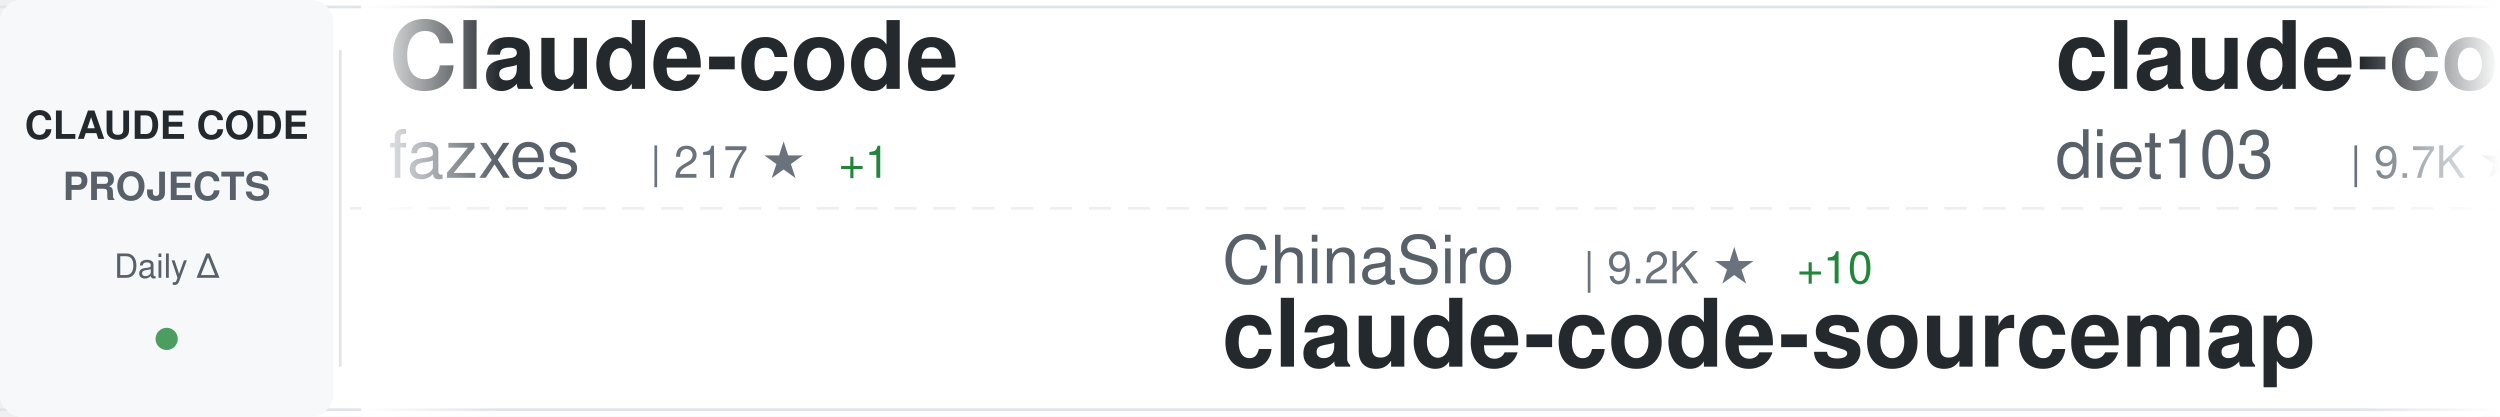
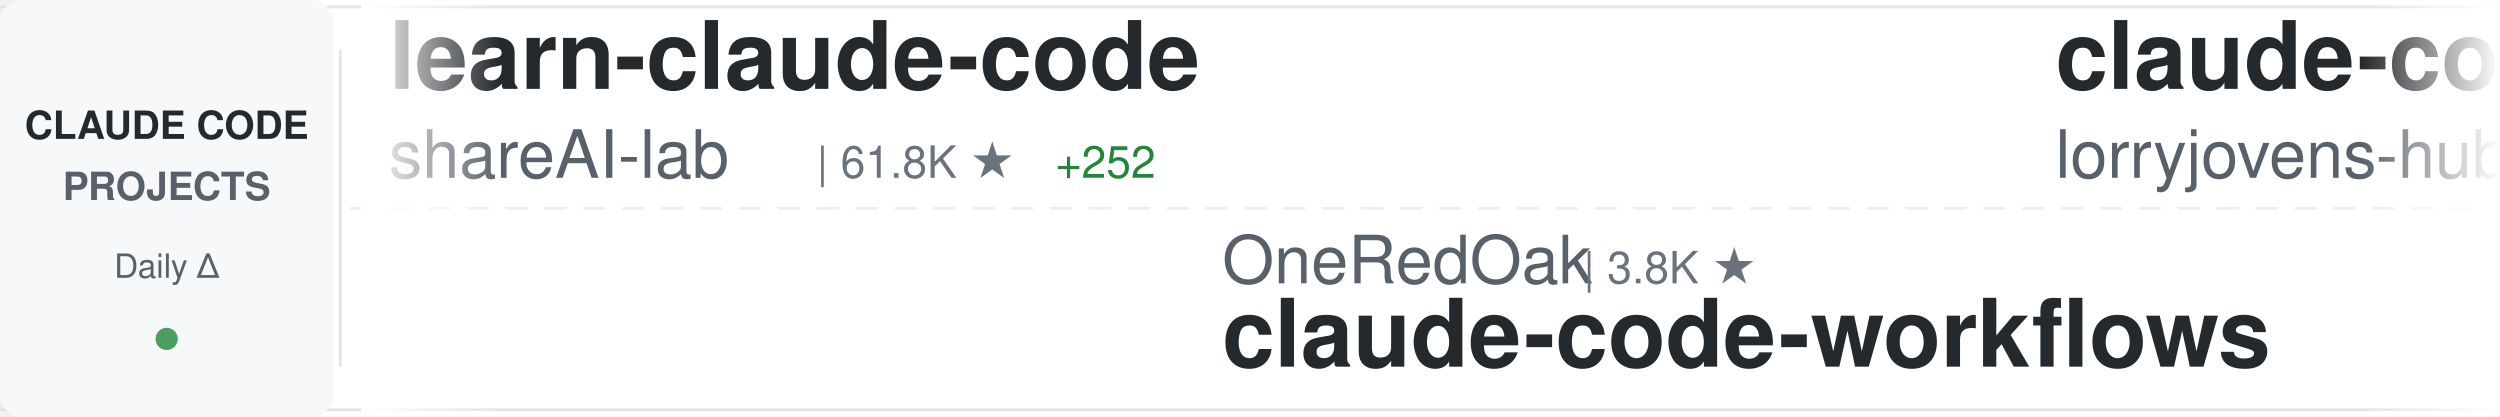
<svg xmlns="http://www.w3.org/2000/svg" width="900" height="150">
  <defs>
    <linearGradient id="awesomeLeftFade" x1="0%" y1="0%" x2="100%" y2="0%">
      <stop offset="0%" style="stop-color:#ffffff;stop-opacity:1" />
      <stop offset="100%" style="stop-color:#ffffff;stop-opacity:0" />
    </linearGradient>
    <linearGradient id="awesomeRightFade" x1="0%" y1="0%" x2="100%" y2="0%">
      <stop offset="0%" style="stop-color:#ffffff;stop-opacity:0" />
      <stop offset="100%" style="stop-color:#ffffff;stop-opacity:1" />
    </linearGradient>
  </defs>
  <rect width="900" height="150" fill="#ffffff" rx="8" />
  <rect x="0" y="2" width="900" height="1" fill="#e1e4e8" />
  <rect x="0" y="147" width="900" height="1" fill="#e1e4e8" />
  <line x1="0" y1="75" x2="900" y2="75" stroke="#e1e4e8" stroke-width="1" stroke-dasharray="8 6" opacity="0.6" />
  <rect x="0" y="0" width="120" height="150" fill="#f6f8fa" rx="8" />
  <text x="60" y="50" font-family="-apple-system, BlinkMacSystemFont, 'Segoe UI', Helvetica, Arial, sans-serif" font-size="14" font-weight="600" fill="#24292e" text-anchor="middle">CLAUDE CODE</text>
  <text x="60" y="72" font-family="-apple-system, BlinkMacSystemFont, 'Segoe UI', Helvetica, Arial, sans-serif" font-size="14" font-weight="600" fill="#586069" text-anchor="middle">PROJECTS</text>
  <text x="60" y="100" font-family="-apple-system, BlinkMacSystemFont, 'Segoe UI', Helvetica, Arial, sans-serif" font-size="12" font-weight="500" fill="#586069" text-anchor="middle">Daily Δ</text>
  <circle cx="60" cy="122" r="4" fill="#22863a" opacity="0.8" />
  <rect x="122" y="18" width="1" height="114" fill="#e1e4e8" />
  <clipPath id="awesomeTickerClip">
    <rect x="130" y="0" width="770" height="150" />
  </clipPath>
  <g clip-path="url(#awesomeTickerClip)">
    <g id="awesomeTickerItems">
      <animateTransform attributeName="transform" attributeType="XML" type="translate" from="0 0" to="-3000 0" dur="54s" repeatCount="indefinite" />
      <g transform="translate(0, 0)">
-         <text x="140" y="32" font-family="-apple-system, BlinkMacSystemFont, 'Segoe UI', Helvetica, Arial, sans-serif" font-size="34" font-weight="600" fill="#24292e">Claude-code</text>
-         <text x="140" y="64" font-family="-apple-system, BlinkMacSystemFont, 'Segoe UI', Helvetica, Arial, sans-serif" font-size="24" font-weight="400" fill="#586069">fazxes</text>
-         <text x="234" y="64" font-family="-apple-system, BlinkMacSystemFont, 'Segoe UI', Helvetica, Arial, sans-serif" font-size="16" font-weight="500" fill="#6a737d">| 217 ★</text>
-         <text x="302" y="64" font-family="-apple-system, BlinkMacSystemFont, 'Segoe UI', Helvetica, Arial, sans-serif" font-size="16" font-weight="500" fill="#22863a"> +1</text>
+         <text x="140" y="32" font-family="-apple-system, BlinkMacSystemFont, 'Segoe UI', Helvetica, Arial, sans-serif" font-size="34" font-weight="600" fill="#24292e">learn-claude-code</text>
+         <text x="140" y="64" font-family="-apple-system, BlinkMacSystemFont, 'Segoe UI', Helvetica, Arial, sans-serif" font-size="24" font-weight="400" fill="#586069">shareAI-lab</text>
+         <text x="294" y="64" font-family="-apple-system, BlinkMacSystemFont, 'Segoe UI', Helvetica, Arial, sans-serif" font-size="16" font-weight="500" fill="#6a737d">| 61.8K ★</text>
+         <text x="380" y="64" font-family="-apple-system, BlinkMacSystemFont, 'Segoe UI', Helvetica, Arial, sans-serif" font-size="16" font-weight="500" fill="#22863a"> +252</text>
      </g>
      <g transform="translate(300, 0)">
-         <text x="140" y="102" font-family="-apple-system, BlinkMacSystemFont, 'Segoe UI', Helvetica, Arial, sans-serif" font-size="24" font-weight="400" fill="#586069">ChinaSiro</text>
-         <text x="270" y="102" font-family="-apple-system, BlinkMacSystemFont, 'Segoe UI', Helvetica, Arial, sans-serif" font-size="16" font-weight="500" fill="#6a737d">| 9.2K ★</text>
-         <text x="347" y="102" font-family="-apple-system, BlinkMacSystemFont, 'Segoe UI', Helvetica, Arial, sans-serif" font-size="16" font-weight="500" fill="#22863a"> +10</text>
-         <text x="140" y="132" font-family="-apple-system, BlinkMacSystemFont, 'Segoe UI', Helvetica, Arial, sans-serif" font-size="34" font-weight="600" fill="#24292e">claude-code-sourcemap</text>
+         <text x="140" y="102" font-family="-apple-system, BlinkMacSystemFont, 'Segoe UI', Helvetica, Arial, sans-serif" font-size="24" font-weight="400" fill="#586069">OneRedOak</text>
+         <text x="270" y="102" font-family="-apple-system, BlinkMacSystemFont, 'Segoe UI', Helvetica, Arial, sans-serif" font-size="16" font-weight="500" fill="#6a737d">| 3.8K ★</text>
+         <text x="140" y="132" font-family="-apple-system, BlinkMacSystemFont, 'Segoe UI', Helvetica, Arial, sans-serif" font-size="34" font-weight="600" fill="#24292e">claude-code-workflows</text>
      </g>
      <g transform="translate(600, 0)">
-         <text x="140" y="32" font-family="-apple-system, BlinkMacSystemFont, 'Segoe UI', Helvetica, Arial, sans-serif" font-size="34" font-weight="600" fill="#24292e">claude-code-infrastructu...</text>
-         <text x="140" y="64" font-family="-apple-system, BlinkMacSystemFont, 'Segoe UI', Helvetica, Arial, sans-serif" font-size="24" font-weight="400" fill="#586069">diet103</text>
-         <text x="246" y="64" font-family="-apple-system, BlinkMacSystemFont, 'Segoe UI', Helvetica, Arial, sans-serif" font-size="16" font-weight="500" fill="#6a737d">| 9.7K ★</text>
-         <text x="323" y="64" font-family="-apple-system, BlinkMacSystemFont, 'Segoe UI', Helvetica, Arial, sans-serif" font-size="16" font-weight="500" fill="#22863a"> +4</text>
+         <text x="140" y="32" font-family="-apple-system, BlinkMacSystemFont, 'Segoe UI', Helvetica, Arial, sans-serif" font-size="34" font-weight="600" fill="#24292e">claude-code-rust</text>
+         <text x="140" y="64" font-family="-apple-system, BlinkMacSystemFont, 'Segoe UI', Helvetica, Arial, sans-serif" font-size="24" font-weight="400" fill="#586069">lorryjovens-hub</text>
+         <text x="342" y="64" font-family="-apple-system, BlinkMacSystemFont, 'Segoe UI', Helvetica, Arial, sans-serif" font-size="16" font-weight="500" fill="#6a737d">| 1.6K ★</text>
+         <text x="419" y="64" font-family="-apple-system, BlinkMacSystemFont, 'Segoe UI', Helvetica, Arial, sans-serif" font-size="16" font-weight="500" fill="#22863a"> +6</text>
      </g>
      <g transform="translate(900, 0)">
-         <text x="140" y="102" font-family="-apple-system, BlinkMacSystemFont, 'Segoe UI', Helvetica, Arial, sans-serif" font-size="24" font-weight="400" fill="#586069">alirezarezvani</text>
-         <text x="330" y="102" font-family="-apple-system, BlinkMacSystemFont, 'Segoe UI', Helvetica, Arial, sans-serif" font-size="16" font-weight="500" fill="#6a737d">| 15.7K ★</text>
-         <text x="416" y="102" font-family="-apple-system, BlinkMacSystemFont, 'Segoe UI', Helvetica, Arial, sans-serif" font-size="16" font-weight="500" fill="#22863a"> +125</text>
-         <text x="140" y="132" font-family="-apple-system, BlinkMacSystemFont, 'Segoe UI', Helvetica, Arial, sans-serif" font-size="34" font-weight="600" fill="#24292e">claude-skills</text>
+         <text x="140" y="102" font-family="-apple-system, BlinkMacSystemFont, 'Segoe UI', Helvetica, Arial, sans-serif" font-size="24" font-weight="400" fill="#586069">AICoderTudou</text>
+         <text x="306" y="102" font-family="-apple-system, BlinkMacSystemFont, 'Segoe UI', Helvetica, Arial, sans-serif" font-size="16" font-weight="500" fill="#6a737d">| 502 ★</text>
+         <text x="140" y="132" font-family="-apple-system, BlinkMacSystemFont, 'Segoe UI', Helvetica, Arial, sans-serif" font-size="34" font-weight="600" fill="#24292e">claude-code-tudou</text>
      </g>
      <g transform="translate(1200, 0)">
-         <text x="140" y="32" font-family="-apple-system, BlinkMacSystemFont, 'Segoe UI', Helvetica, Arial, sans-serif" font-size="34" font-weight="600" fill="#24292e">claude-code-source</text>
-         <text x="140" y="64" font-family="-apple-system, BlinkMacSystemFont, 'Segoe UI', Helvetica, Arial, sans-serif" font-size="24" font-weight="400" fill="#586069">hangsman</text>
-         <text x="258" y="64" font-family="-apple-system, BlinkMacSystemFont, 'Segoe UI', Helvetica, Arial, sans-serif" font-size="16" font-weight="500" fill="#6a737d">| 780 ★</text>
+         <text x="140" y="32" font-family="-apple-system, BlinkMacSystemFont, 'Segoe UI', Helvetica, Arial, sans-serif" font-size="34" font-weight="600" fill="#24292e">claude-code-book</text>
+         <text x="140" y="64" font-family="-apple-system, BlinkMacSystemFont, 'Segoe UI', Helvetica, Arial, sans-serif" font-size="24" font-weight="400" fill="#586069">lintsinghua</text>
+         <text x="294" y="64" font-family="-apple-system, BlinkMacSystemFont, 'Segoe UI', Helvetica, Arial, sans-serif" font-size="16" font-weight="500" fill="#6a737d">| 3.4K ★</text>
+         <text x="371" y="64" font-family="-apple-system, BlinkMacSystemFont, 'Segoe UI', Helvetica, Arial, sans-serif" font-size="16" font-weight="500" fill="#22863a"> +18</text>
      </g>
      <g transform="translate(1500, 0)">
-         <text x="140" y="102" font-family="-apple-system, BlinkMacSystemFont, 'Segoe UI', Helvetica, Arial, sans-serif" font-size="24" font-weight="400" fill="#586069">darcyegb</text>
-         <text x="258" y="102" font-family="-apple-system, BlinkMacSystemFont, 'Segoe UI', Helvetica, Arial, sans-serif" font-size="16" font-weight="500" fill="#6a737d">| 700 ★</text>
-         <text x="140" y="132" font-family="-apple-system, BlinkMacSystemFont, 'Segoe UI', Helvetica, Arial, sans-serif" font-size="34" font-weight="600" fill="#24292e">ClaudeCodeAgents</text>
+         <text x="140" y="102" font-family="-apple-system, BlinkMacSystemFont, 'Segoe UI', Helvetica, Arial, sans-serif" font-size="24" font-weight="400" fill="#586069">oboard</text>
+         <text x="234" y="102" font-family="-apple-system, BlinkMacSystemFont, 'Segoe UI', Helvetica, Arial, sans-serif" font-size="16" font-weight="500" fill="#6a737d">| 3.1K ★</text>
+         <text x="311" y="102" font-family="-apple-system, BlinkMacSystemFont, 'Segoe UI', Helvetica, Arial, sans-serif" font-size="16" font-weight="500" fill="#22863a"> +2</text>
+         <text x="140" y="132" font-family="-apple-system, BlinkMacSystemFont, 'Segoe UI', Helvetica, Arial, sans-serif" font-size="34" font-weight="600" fill="#24292e">claude-code-rev</text>
      </g>
      <g transform="translate(1800, 0)">
-         <text x="140" y="32" font-family="-apple-system, BlinkMacSystemFont, 'Segoe UI', Helvetica, Arial, sans-serif" font-size="34" font-weight="600" fill="#24292e">claude-code-ultimate-gui...</text>
-         <text x="140" y="64" font-family="-apple-system, BlinkMacSystemFont, 'Segoe UI', Helvetica, Arial, sans-serif" font-size="24" font-weight="400" fill="#586069">FlorianBruniaux</text>
-         <text x="342" y="64" font-family="-apple-system, BlinkMacSystemFont, 'Segoe UI', Helvetica, Arial, sans-serif" font-size="16" font-weight="500" fill="#6a737d">| 4.4K ★</text>
-         <text x="419" y="64" font-family="-apple-system, BlinkMacSystemFont, 'Segoe UI', Helvetica, Arial, sans-serif" font-size="16" font-weight="500" fill="#22863a"> +13</text>
+         <text x="140" y="32" font-family="-apple-system, BlinkMacSystemFont, 'Segoe UI', Helvetica, Arial, sans-serif" font-size="34" font-weight="600" fill="#24292e">claude-code-proxy</text>
+         <text x="140" y="64" font-family="-apple-system, BlinkMacSystemFont, 'Segoe UI', Helvetica, Arial, sans-serif" font-size="24" font-weight="400" fill="#586069">fuergaosi233</text>
+         <text x="306" y="64" font-family="-apple-system, BlinkMacSystemFont, 'Segoe UI', Helvetica, Arial, sans-serif" font-size="16" font-weight="500" fill="#6a737d">| 2.6K ★</text>
+         <text x="383" y="64" font-family="-apple-system, BlinkMacSystemFont, 'Segoe UI', Helvetica, Arial, sans-serif" font-size="16" font-weight="500" fill="#22863a"> +2</text>
      </g>
      <g transform="translate(2100, 0)">
-         <text x="140" y="102" font-family="-apple-system, BlinkMacSystemFont, 'Segoe UI', Helvetica, Arial, sans-serif" font-size="24" font-weight="400" fill="#586069">anthropics</text>
-         <text x="282" y="102" font-family="-apple-system, BlinkMacSystemFont, 'Segoe UI', Helvetica, Arial, sans-serif" font-size="16" font-weight="500" fill="#6a737d">| 21.3K ★</text>
-         <text x="368" y="102" font-family="-apple-system, BlinkMacSystemFont, 'Segoe UI', Helvetica, Arial, sans-serif" font-size="16" font-weight="500" fill="#22863a"> +778</text>
-         <text x="140" y="132" font-family="-apple-system, BlinkMacSystemFont, 'Segoe UI', Helvetica, Arial, sans-serif" font-size="34" font-weight="600" fill="#24292e">claude-plugins-official</text>
+         <text x="140" y="102" font-family="-apple-system, BlinkMacSystemFont, 'Segoe UI', Helvetica, Arial, sans-serif" font-size="24" font-weight="400" fill="#586069">ghuntley</text>
+         <text x="258" y="102" font-family="-apple-system, BlinkMacSystemFont, 'Segoe UI', Helvetica, Arial, sans-serif" font-size="16" font-weight="500" fill="#6a737d">| 978 ★</text>
+         <text x="140" y="132" font-family="-apple-system, BlinkMacSystemFont, 'Segoe UI', Helvetica, Arial, sans-serif" font-size="34" font-weight="600" fill="#24292e">claude-code-source-code-...</text>
      </g>
      <g transform="translate(2400, 0)">
-         <text x="140" y="32" font-family="-apple-system, BlinkMacSystemFont, 'Segoe UI', Helvetica, Arial, sans-serif" font-size="34" font-weight="600" fill="#24292e">Claude-code</text>
-         <text x="140" y="64" font-family="-apple-system, BlinkMacSystemFont, 'Segoe UI', Helvetica, Arial, sans-serif" font-size="24" font-weight="400" fill="#586069">zstmfhy</text>
-         <text x="246" y="64" font-family="-apple-system, BlinkMacSystemFont, 'Segoe UI', Helvetica, Arial, sans-serif" font-size="16" font-weight="500" fill="#6a737d">| 190 ★</text>
+         <text x="140" y="32" font-family="-apple-system, BlinkMacSystemFont, 'Segoe UI', Helvetica, Arial, sans-serif" font-size="34" font-weight="600" fill="#24292e">claude-code-router</text>
+         <text x="140" y="64" font-family="-apple-system, BlinkMacSystemFont, 'Segoe UI', Helvetica, Arial, sans-serif" font-size="24" font-weight="400" fill="#586069">musistudio</text>
+         <text x="282" y="64" font-family="-apple-system, BlinkMacSystemFont, 'Segoe UI', Helvetica, Arial, sans-serif" font-size="16" font-weight="500" fill="#6a737d">| 34.2K ★</text>
+         <text x="368" y="64" font-family="-apple-system, BlinkMacSystemFont, 'Segoe UI', Helvetica, Arial, sans-serif" font-size="16" font-weight="500" fill="#22863a"> +47</text>
      </g>
      <g transform="translate(2700, 0)">
-         <text x="140" y="102" font-family="-apple-system, BlinkMacSystemFont, 'Segoe UI', Helvetica, Arial, sans-serif" font-size="24" font-weight="400" fill="#586069">nicedreamzapp</text>
-         <text x="318" y="102" font-family="-apple-system, BlinkMacSystemFont, 'Segoe UI', Helvetica, Arial, sans-serif" font-size="16" font-weight="500" fill="#6a737d">| 2.7K ★</text>
-         <text x="395" y="102" font-family="-apple-system, BlinkMacSystemFont, 'Segoe UI', Helvetica, Arial, sans-serif" font-size="16" font-weight="500" fill="#22863a"> +21</text>
-         <text x="140" y="132" font-family="-apple-system, BlinkMacSystemFont, 'Segoe UI', Helvetica, Arial, sans-serif" font-size="34" font-weight="600" fill="#24292e">claude-code-local</text>
+         <text x="140" y="102" font-family="-apple-system, BlinkMacSystemFont, 'Segoe UI', Helvetica, Arial, sans-serif" font-size="24" font-weight="400" fill="#586069">FlorianBruniaux</text>
+         <text x="342" y="102" font-family="-apple-system, BlinkMacSystemFont, 'Segoe UI', Helvetica, Arial, sans-serif" font-size="16" font-weight="500" fill="#6a737d">| 4.4K ★</text>
+         <text x="419" y="102" font-family="-apple-system, BlinkMacSystemFont, 'Segoe UI', Helvetica, Arial, sans-serif" font-size="16" font-weight="500" fill="#22863a"> +13</text>
+         <text x="140" y="132" font-family="-apple-system, BlinkMacSystemFont, 'Segoe UI', Helvetica, Arial, sans-serif" font-size="34" font-weight="600" fill="#24292e">claude-code-ultimate-gui...</text>
      </g>
      <g transform="translate(3000, 0)">
-         <text x="140" y="32" font-family="-apple-system, BlinkMacSystemFont, 'Segoe UI', Helvetica, Arial, sans-serif" font-size="34" font-weight="600" fill="#24292e">Claude-code</text>
-         <text x="140" y="64" font-family="-apple-system, BlinkMacSystemFont, 'Segoe UI', Helvetica, Arial, sans-serif" font-size="24" font-weight="400" fill="#586069">fazxes</text>
-         <text x="234" y="64" font-family="-apple-system, BlinkMacSystemFont, 'Segoe UI', Helvetica, Arial, sans-serif" font-size="16" font-weight="500" fill="#6a737d">| 217 ★</text>
-         <text x="302" y="64" font-family="-apple-system, BlinkMacSystemFont, 'Segoe UI', Helvetica, Arial, sans-serif" font-size="16" font-weight="500" fill="#22863a"> +1</text>
+         <text x="140" y="32" font-family="-apple-system, BlinkMacSystemFont, 'Segoe UI', Helvetica, Arial, sans-serif" font-size="34" font-weight="600" fill="#24292e">learn-claude-code</text>
+         <text x="140" y="64" font-family="-apple-system, BlinkMacSystemFont, 'Segoe UI', Helvetica, Arial, sans-serif" font-size="24" font-weight="400" fill="#586069">shareAI-lab</text>
+         <text x="294" y="64" font-family="-apple-system, BlinkMacSystemFont, 'Segoe UI', Helvetica, Arial, sans-serif" font-size="16" font-weight="500" fill="#6a737d">| 61.8K ★</text>
+         <text x="380" y="64" font-family="-apple-system, BlinkMacSystemFont, 'Segoe UI', Helvetica, Arial, sans-serif" font-size="16" font-weight="500" fill="#22863a"> +252</text>
      </g>
      <g transform="translate(3300, 0)">
-         <text x="140" y="102" font-family="-apple-system, BlinkMacSystemFont, 'Segoe UI', Helvetica, Arial, sans-serif" font-size="24" font-weight="400" fill="#586069">ChinaSiro</text>
-         <text x="270" y="102" font-family="-apple-system, BlinkMacSystemFont, 'Segoe UI', Helvetica, Arial, sans-serif" font-size="16" font-weight="500" fill="#6a737d">| 9.2K ★</text>
-         <text x="347" y="102" font-family="-apple-system, BlinkMacSystemFont, 'Segoe UI', Helvetica, Arial, sans-serif" font-size="16" font-weight="500" fill="#22863a"> +10</text>
-         <text x="140" y="132" font-family="-apple-system, BlinkMacSystemFont, 'Segoe UI', Helvetica, Arial, sans-serif" font-size="34" font-weight="600" fill="#24292e">claude-code-sourcemap</text>
+         <text x="140" y="102" font-family="-apple-system, BlinkMacSystemFont, 'Segoe UI', Helvetica, Arial, sans-serif" font-size="24" font-weight="400" fill="#586069">OneRedOak</text>
+         <text x="270" y="102" font-family="-apple-system, BlinkMacSystemFont, 'Segoe UI', Helvetica, Arial, sans-serif" font-size="16" font-weight="500" fill="#6a737d">| 3.8K ★</text>
+         <text x="140" y="132" font-family="-apple-system, BlinkMacSystemFont, 'Segoe UI', Helvetica, Arial, sans-serif" font-size="34" font-weight="600" fill="#24292e">claude-code-workflows</text>
      </g>
      <g transform="translate(3600, 0)">
-         <text x="140" y="32" font-family="-apple-system, BlinkMacSystemFont, 'Segoe UI', Helvetica, Arial, sans-serif" font-size="34" font-weight="600" fill="#24292e">claude-code-infrastructu...</text>
-         <text x="140" y="64" font-family="-apple-system, BlinkMacSystemFont, 'Segoe UI', Helvetica, Arial, sans-serif" font-size="24" font-weight="400" fill="#586069">diet103</text>
-         <text x="246" y="64" font-family="-apple-system, BlinkMacSystemFont, 'Segoe UI', Helvetica, Arial, sans-serif" font-size="16" font-weight="500" fill="#6a737d">| 9.7K ★</text>
-         <text x="323" y="64" font-family="-apple-system, BlinkMacSystemFont, 'Segoe UI', Helvetica, Arial, sans-serif" font-size="16" font-weight="500" fill="#22863a"> +4</text>
+         <text x="140" y="32" font-family="-apple-system, BlinkMacSystemFont, 'Segoe UI', Helvetica, Arial, sans-serif" font-size="34" font-weight="600" fill="#24292e">claude-code-rust</text>
+         <text x="140" y="64" font-family="-apple-system, BlinkMacSystemFont, 'Segoe UI', Helvetica, Arial, sans-serif" font-size="24" font-weight="400" fill="#586069">lorryjovens-hub</text>
+         <text x="342" y="64" font-family="-apple-system, BlinkMacSystemFont, 'Segoe UI', Helvetica, Arial, sans-serif" font-size="16" font-weight="500" fill="#6a737d">| 1.6K ★</text>
+         <text x="419" y="64" font-family="-apple-system, BlinkMacSystemFont, 'Segoe UI', Helvetica, Arial, sans-serif" font-size="16" font-weight="500" fill="#22863a"> +6</text>
      </g>
      <g transform="translate(3900, 0)">
-         <text x="140" y="102" font-family="-apple-system, BlinkMacSystemFont, 'Segoe UI', Helvetica, Arial, sans-serif" font-size="24" font-weight="400" fill="#586069">alirezarezvani</text>
-         <text x="330" y="102" font-family="-apple-system, BlinkMacSystemFont, 'Segoe UI', Helvetica, Arial, sans-serif" font-size="16" font-weight="500" fill="#6a737d">| 15.7K ★</text>
-         <text x="416" y="102" font-family="-apple-system, BlinkMacSystemFont, 'Segoe UI', Helvetica, Arial, sans-serif" font-size="16" font-weight="500" fill="#22863a"> +125</text>
-         <text x="140" y="132" font-family="-apple-system, BlinkMacSystemFont, 'Segoe UI', Helvetica, Arial, sans-serif" font-size="34" font-weight="600" fill="#24292e">claude-skills</text>
+         <text x="140" y="102" font-family="-apple-system, BlinkMacSystemFont, 'Segoe UI', Helvetica, Arial, sans-serif" font-size="24" font-weight="400" fill="#586069">AICoderTudou</text>
+         <text x="306" y="102" font-family="-apple-system, BlinkMacSystemFont, 'Segoe UI', Helvetica, Arial, sans-serif" font-size="16" font-weight="500" fill="#6a737d">| 502 ★</text>
+         <text x="140" y="132" font-family="-apple-system, BlinkMacSystemFont, 'Segoe UI', Helvetica, Arial, sans-serif" font-size="34" font-weight="600" fill="#24292e">claude-code-tudou</text>
      </g>
    </g>
  </g>
  <rect x="130" y="0" width="50" height="150" fill="url(#awesomeLeftFade)" />
  <rect x="850" y="0" width="50" height="150" fill="url(#awesomeRightFade)" />
</svg>
